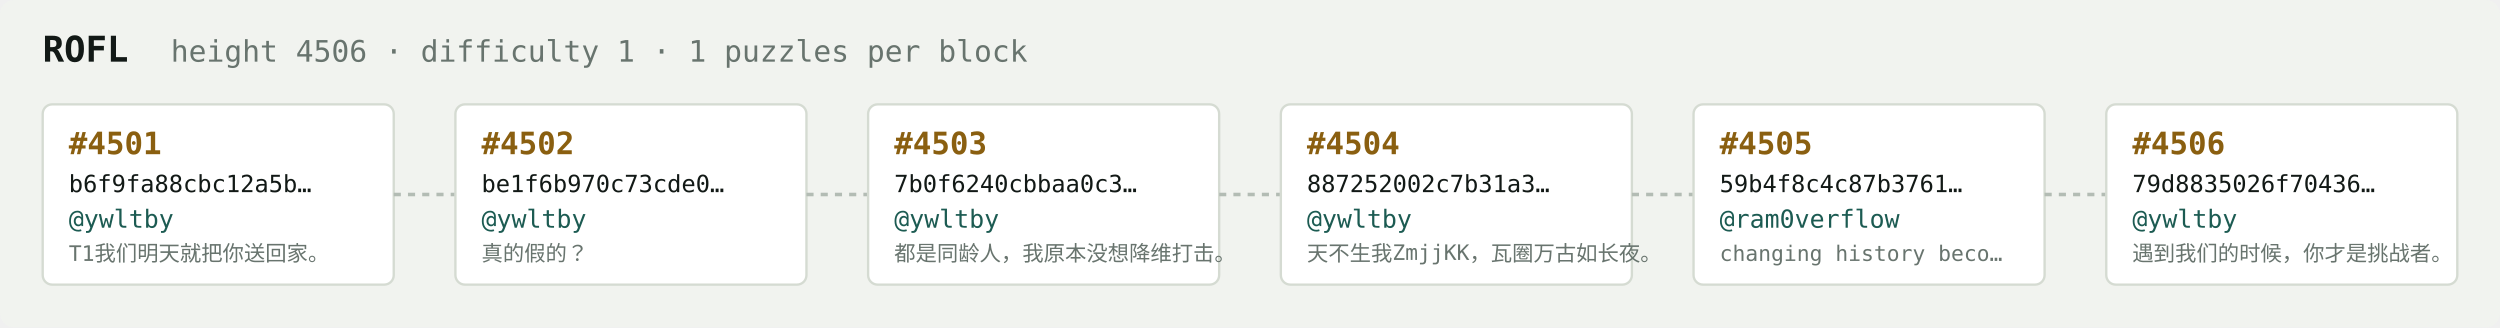
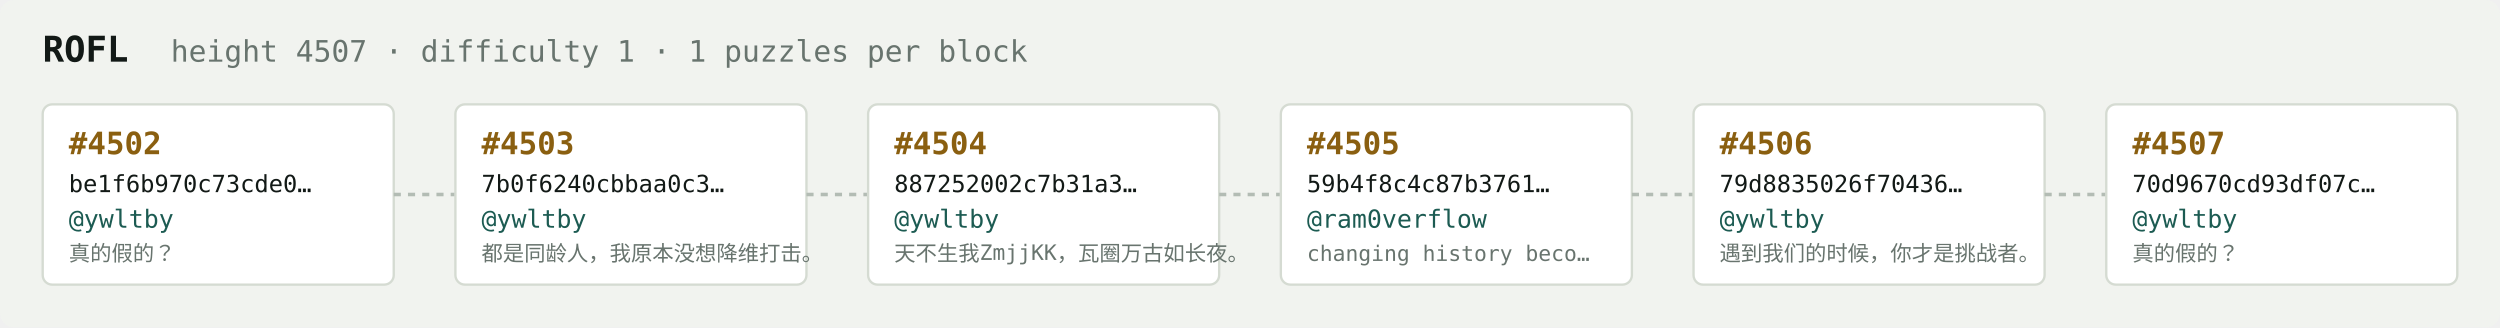
<svg xmlns="http://www.w3.org/2000/svg" width="1054" height="138" viewBox="0 0 1054 138" font-family="ui-monospace,SFMono-Regular,Menlo,monospace">
  <rect fill="#f1f3ef" width="1054" height="138" rx="6" />
  <text x="18" y="26" fill="#121916" font-size="15" font-weight="700">ROFL</text>
-   <text x="72" y="26" fill="#68746e" font-size="12.5">height 4506 · difficulty 1 · 1 puzzles per block</text>
+   <text x="72" y="26" fill="#68746e" font-size="12.5">height 4507 · difficulty 1 · 1 puzzles per block</text>
  <rect x="18" y="44" width="148" height="76" rx="4" fill="#ffffff" stroke="#d5dbd2" stroke-width="1" />
-   <text x="29" y="65" fill="#8a5f10" font-size="13" font-weight="700">#4501</text>
-   <text x="29" y="81" fill="#121916" font-size="10">b6f9fa88cbc12a5b…</text>
+   <text x="29" y="65" fill="#8a5f10" font-size="13" font-weight="700">#4502</text>
+   <text x="29" y="81" fill="#121916" font-size="10">be1f6b970c73cde0…</text>
  <text x="29" y="96" fill="#1c5b52" font-size="10.5">@ywltby</text>
-   <text x="29" y="110" fill="#68746e" font-size="9">T1我们明天就把你送回家。</text>
+   <text x="29" y="110" fill="#68746e" font-size="9">真的假的？</text>
  <line x1="166" y1="82.0" x2="192" y2="82.0" stroke="#b3bcb4" stroke-width="1.5" stroke-dasharray="3 3" />
  <rect x="192" y="44" width="148" height="76" rx="4" fill="#ffffff" stroke="#d5dbd2" stroke-width="1" />
-   <text x="203" y="65" fill="#8a5f10" font-size="13" font-weight="700">#4502</text>
-   <text x="203" y="81" fill="#121916" font-size="10">be1f6b970c73cde0…</text>
+   <text x="203" y="65" fill="#8a5f10" font-size="13" font-weight="700">#4503</text>
+   <text x="203" y="81" fill="#121916" font-size="10">7b0f6240cbbaa0c3…</text>
  <text x="203" y="96" fill="#1c5b52" font-size="10.5">@ywltby</text>
-   <text x="203" y="110" fill="#68746e" font-size="9">真的假的？</text>
+   <text x="203" y="110" fill="#68746e" font-size="9">都是同龄人，我原本没想降维打击。</text>
  <line x1="340" y1="82.0" x2="366" y2="82.0" stroke="#b3bcb4" stroke-width="1.5" stroke-dasharray="3 3" />
  <rect x="366" y="44" width="148" height="76" rx="4" fill="#ffffff" stroke="#d5dbd2" stroke-width="1" />
-   <text x="377" y="65" fill="#8a5f10" font-size="13" font-weight="700">#4503</text>
-   <text x="377" y="81" fill="#121916" font-size="10">7b0f6240cbbaa0c3…</text>
+   <text x="377" y="65" fill="#8a5f10" font-size="13" font-weight="700">#4504</text>
+   <text x="377" y="81" fill="#121916" font-size="10">887252002c7b31a3…</text>
  <text x="377" y="96" fill="#1c5b52" font-size="10.5">@ywltby</text>
-   <text x="377" y="110" fill="#68746e" font-size="9">都是同龄人，我原本没想降维打击。</text>
+   <text x="377" y="110" fill="#68746e" font-size="9">天不生我ZmjjKK，瓦圈万古如长夜。</text>
  <line x1="514" y1="82.0" x2="540" y2="82.0" stroke="#b3bcb4" stroke-width="1.5" stroke-dasharray="3 3" />
  <rect x="540" y="44" width="148" height="76" rx="4" fill="#ffffff" stroke="#d5dbd2" stroke-width="1" />
-   <text x="551" y="65" fill="#8a5f10" font-size="13" font-weight="700">#4504</text>
-   <text x="551" y="81" fill="#121916" font-size="10">887252002c7b31a3…</text>
-   <text x="551" y="96" fill="#1c5b52" font-size="10.5">@ywltby</text>
-   <text x="551" y="110" fill="#68746e" font-size="9">天不生我ZmjjKK，瓦圈万古如长夜。</text>
+   <text x="551" y="65" fill="#8a5f10" font-size="13" font-weight="700">#4505</text>
+   <text x="551" y="81" fill="#121916" font-size="10">59b4f8c4c87b3761…</text>
+   <text x="551" y="96" fill="#1c5b52" font-size="10.5">@ram0verflow</text>
+   <text x="551" y="110" fill="#68746e" font-size="9">changing history beco…</text>
  <line x1="688" y1="82.0" x2="714" y2="82.0" stroke="#b3bcb4" stroke-width="1.5" stroke-dasharray="3 3" />
  <rect x="714" y="44" width="148" height="76" rx="4" fill="#ffffff" stroke="#d5dbd2" stroke-width="1" />
-   <text x="725" y="65" fill="#8a5f10" font-size="13" font-weight="700">#4505</text>
-   <text x="725" y="81" fill="#121916" font-size="10">59b4f8c4c87b3761…</text>
-   <text x="725" y="96" fill="#1c5b52" font-size="10.5">@ram0verflow</text>
-   <text x="725" y="110" fill="#68746e" font-size="9">changing history beco…</text>
+   <text x="725" y="65" fill="#8a5f10" font-size="13" font-weight="700">#4506</text>
+   <text x="725" y="81" fill="#121916" font-size="10">79d8835026f70436…</text>
+   <text x="725" y="96" fill="#1c5b52" font-size="10.5">@ywltby</text>
+   <text x="725" y="110" fill="#68746e" font-size="9">遇到我们的时候，你才是挑战者。</text>
  <line x1="862" y1="82.0" x2="888" y2="82.0" stroke="#b3bcb4" stroke-width="1.5" stroke-dasharray="3 3" />
  <rect x="888" y="44" width="148" height="76" rx="4" fill="#ffffff" stroke="#d5dbd2" stroke-width="1" />
-   <text x="899" y="65" fill="#8a5f10" font-size="13" font-weight="700">#4506</text>
-   <text x="899" y="81" fill="#121916" font-size="10">79d8835026f70436…</text>
+   <text x="899" y="65" fill="#8a5f10" font-size="13" font-weight="700">#4507</text>
+   <text x="899" y="81" fill="#121916" font-size="10">70d9670cd93df07c…</text>
  <text x="899" y="96" fill="#1c5b52" font-size="10.5">@ywltby</text>
-   <text x="899" y="110" fill="#68746e" font-size="9">遇到我们的时候，你才是挑战者。</text>
+   <text x="899" y="110" fill="#68746e" font-size="9">真的假的？</text>
</svg>
